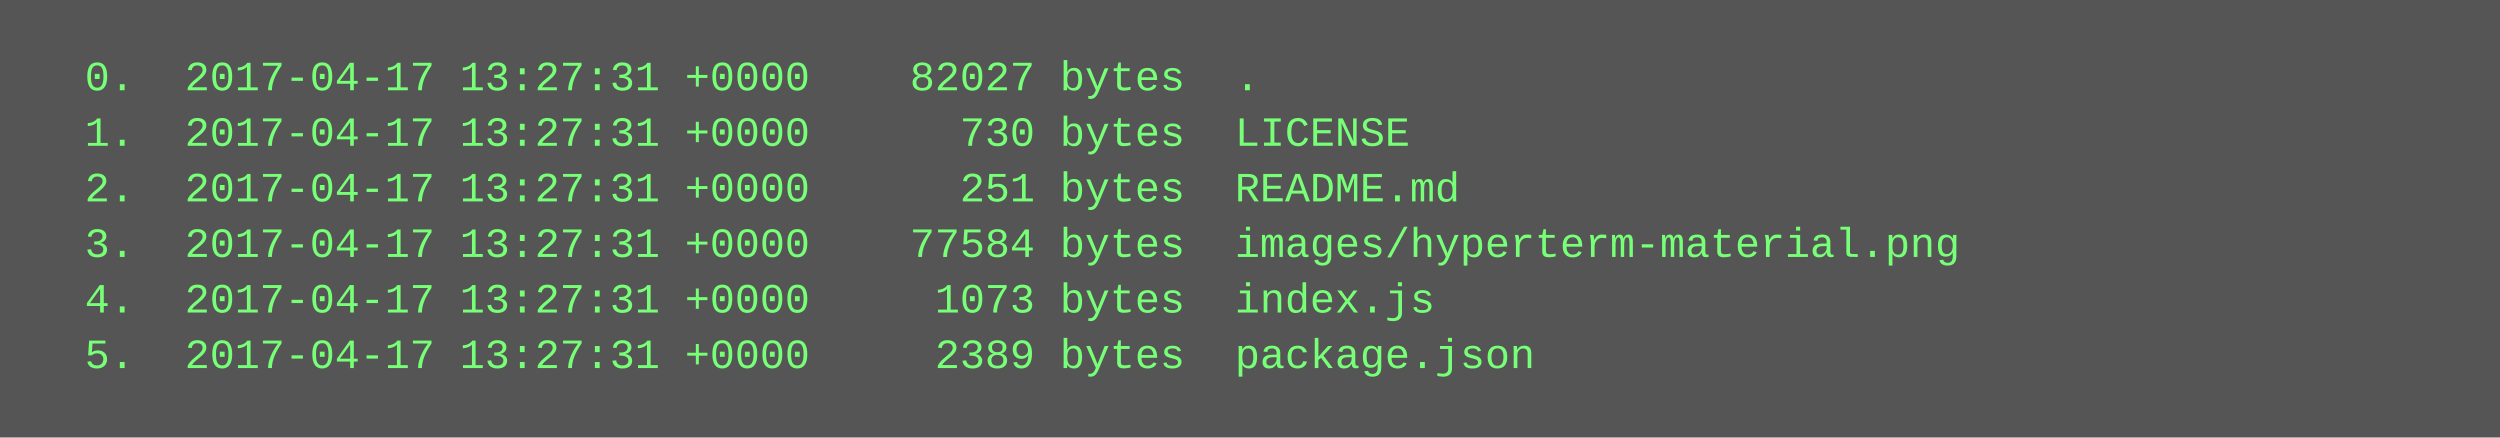
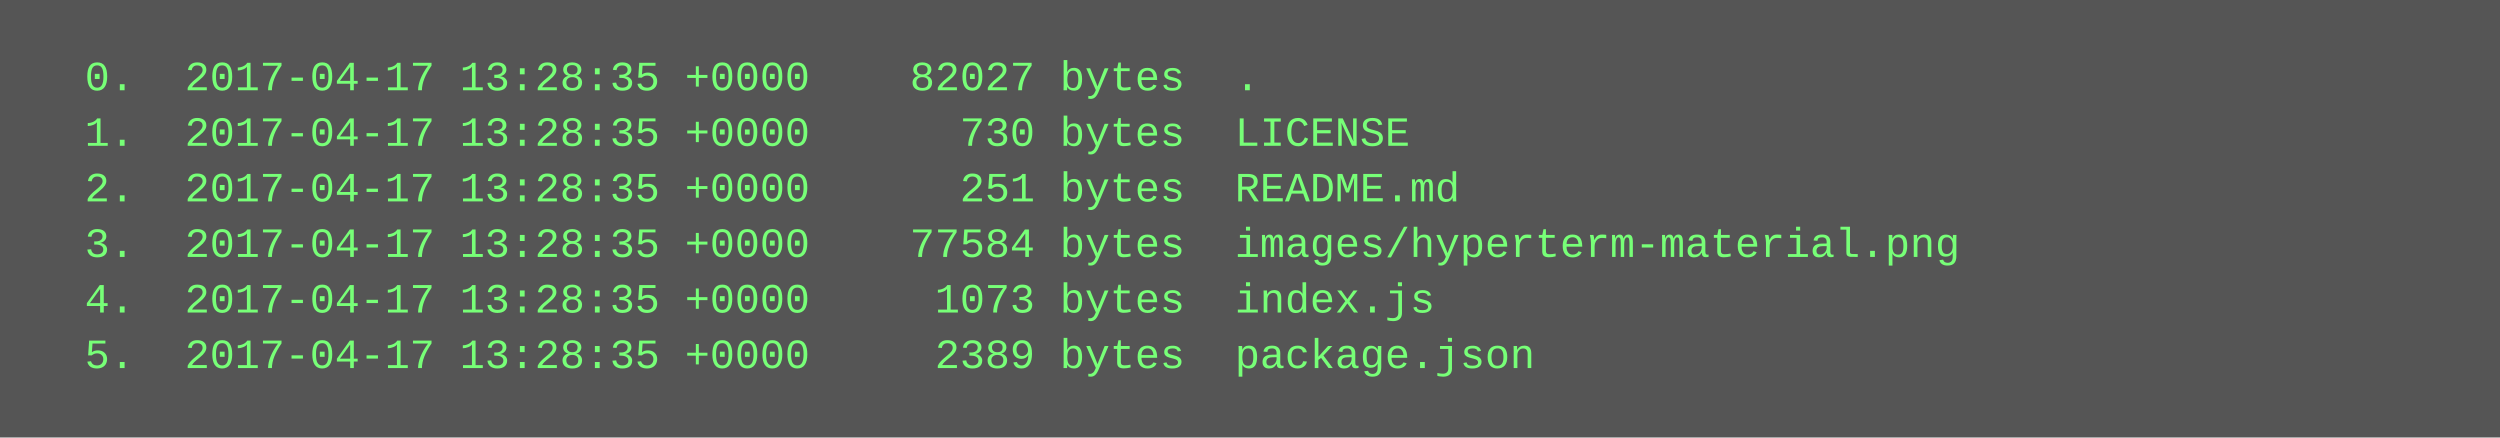
<svg xmlns="http://www.w3.org/2000/svg" height="126" width="720">
  <rect height="126" fill="#555" width="720" />
  <text fill="#7f7" font-family="Courier New" font-size="12" xml:space="preserve">
-     <tspan x="10" y="26">  0.  2017-04-17 13:27:31 +0000    82027 bytes  .</tspan>
-     <tspan x="10" y="42">  1.  2017-04-17 13:27:31 +0000      730 bytes  LICENSE</tspan>
-     <tspan x="10" y="58">  2.  2017-04-17 13:27:31 +0000      251 bytes  README.md</tspan>
-     <tspan x="10" y="74">  3.  2017-04-17 13:27:31 +0000    77584 bytes  images/hyperterm-material.png</tspan>
-     <tspan x="10" y="90">  4.  2017-04-17 13:27:31 +0000     1073 bytes  index.js</tspan>
-     <tspan x="10" y="106">  5.  2017-04-17 13:27:31 +0000     2389 bytes  package.json</tspan>
+     <tspan x="10" y="26">  0.  2017-04-17 13:28:35 +0000    82027 bytes  .</tspan>
+     <tspan x="10" y="42">  1.  2017-04-17 13:28:35 +0000      730 bytes  LICENSE</tspan>
+     <tspan x="10" y="58">  2.  2017-04-17 13:28:35 +0000      251 bytes  README.md</tspan>
+     <tspan x="10" y="74">  3.  2017-04-17 13:28:35 +0000    77584 bytes  images/hyperterm-material.png</tspan>
+     <tspan x="10" y="90">  4.  2017-04-17 13:28:35 +0000     1073 bytes  index.js</tspan>
+     <tspan x="10" y="106">  5.  2017-04-17 13:28:35 +0000     2389 bytes  package.json</tspan>
  </text>
</svg>
